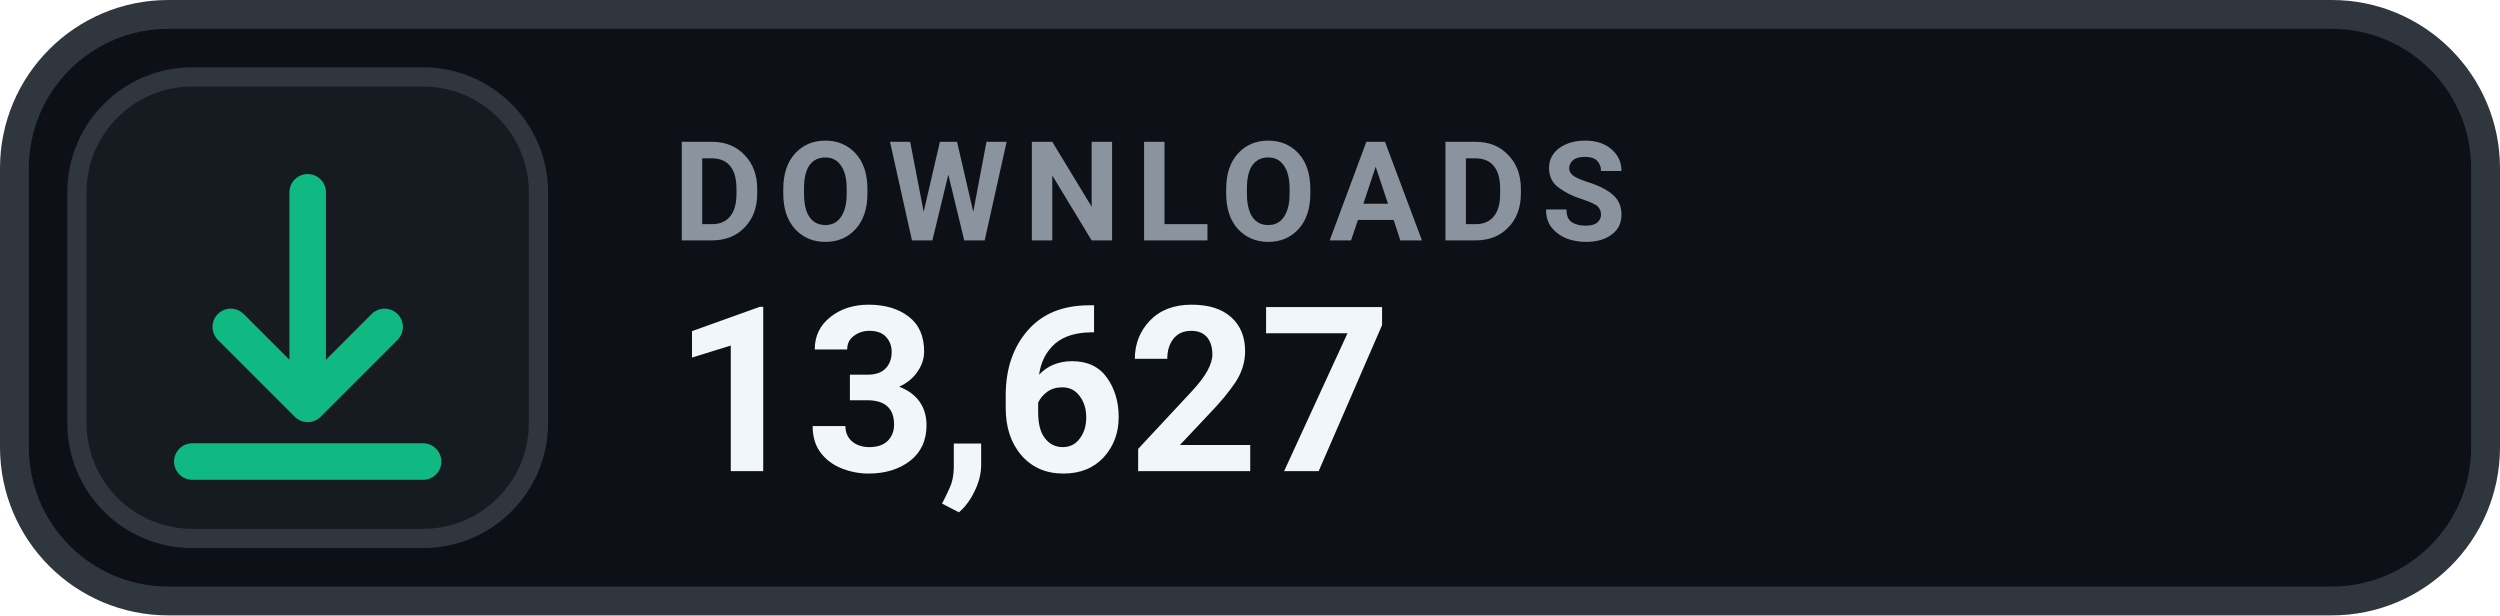
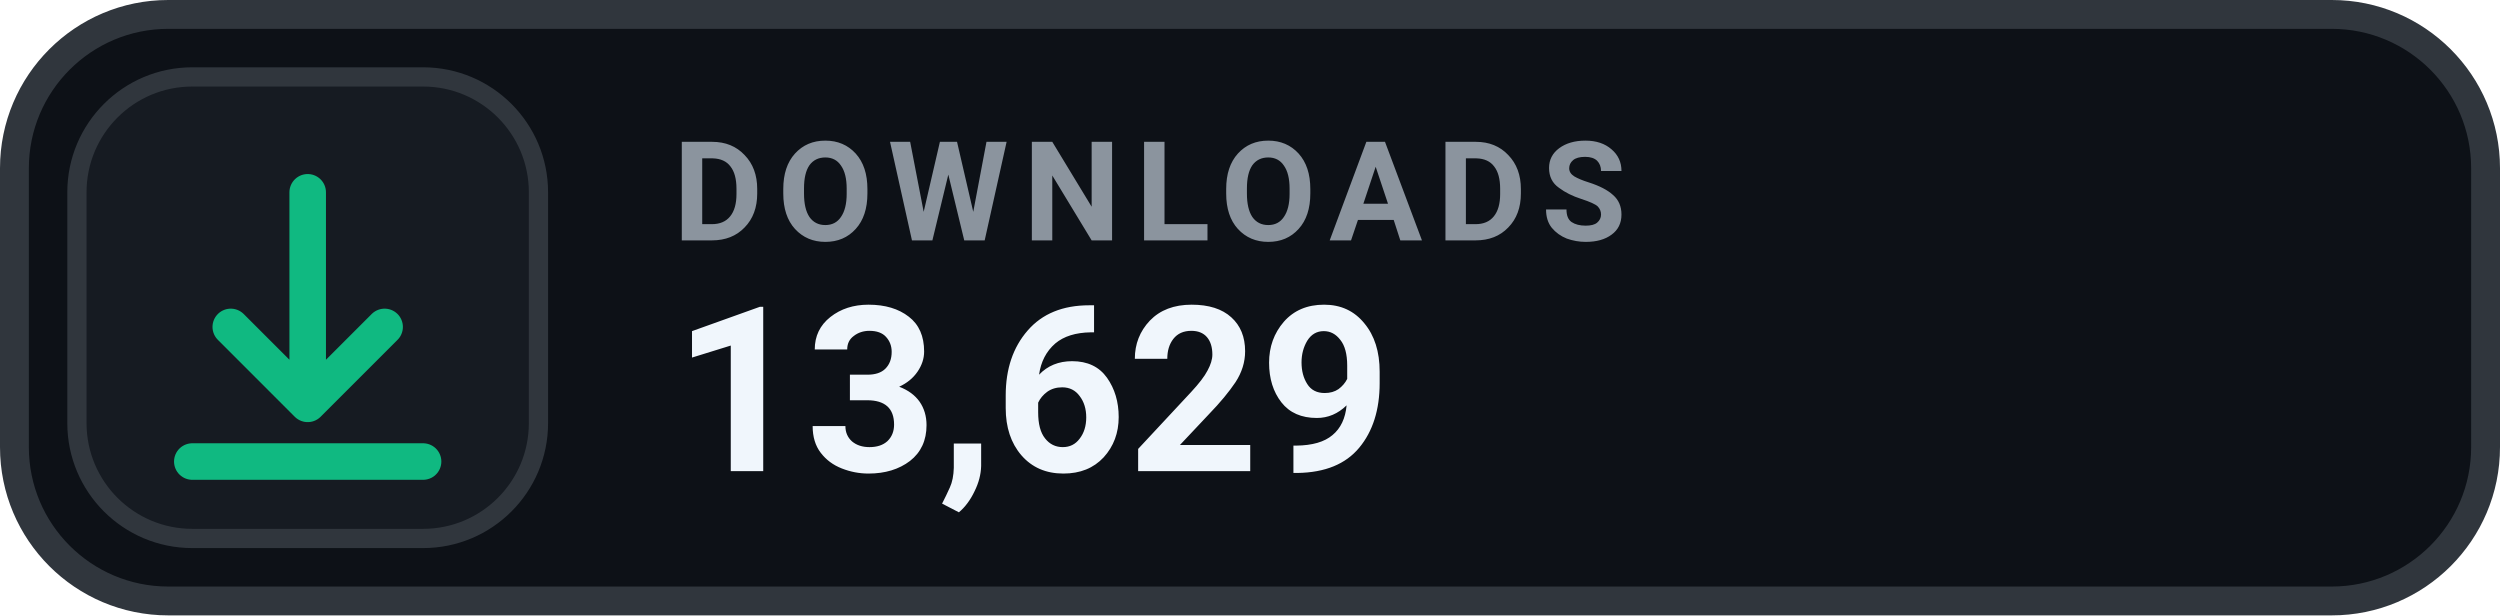
- <svg xmlns="http://www.w3.org/2000/svg" width="130" height="32" viewBox="0 0 130 32" role="img" aria-label="DOWNLOADS 13,627">
+ <svg xmlns="http://www.w3.org/2000/svg" width="130" height="32" viewBox="0 0 130 32" role="img" aria-label="DOWNLOADS 13,629">
  <rect x=".75" y=".75" width="128.5" height="30.5" rx="8" fill="#0D1117" stroke="#30363D" stroke-width="1.5" />
  <rect x="4" y="4" width="24" height="24" rx="6" fill="#161B22" stroke="#30363D" stroke-width="1" />
  <g transform="translate(16 16)" style="color:#10B981;">
    <path d="M0 -6 v11 m0 0 l4 -4 m-4 4 l-4 -4 M-6 8 h12" fill="none" stroke="currentColor" stroke-width="1.9" stroke-linecap="round" stroke-linejoin="round" />
  </g>
  <text x="35" y="12.5" fill="#8B949E" font-family="-apple-system,BlinkMacSystemFont,'Segoe UI',Roboto,Helvetica,Arial,sans-serif" font-size="7.2" font-weight="700" letter-spacing=".75">DOWNLOADS</text>
-   <text x="35" y="24.5" fill="#F0F6FC" font-family="-apple-system,BlinkMacSystemFont,'Segoe UI',Roboto,Helvetica,Arial,sans-serif" font-size="12" font-weight="700">13,627</text>
+   <text x="35" y="24.5" fill="#F0F6FC" font-family="-apple-system,BlinkMacSystemFont,'Segoe UI',Roboto,Helvetica,Arial,sans-serif" font-size="12" font-weight="700">13,629</text>
</svg>
